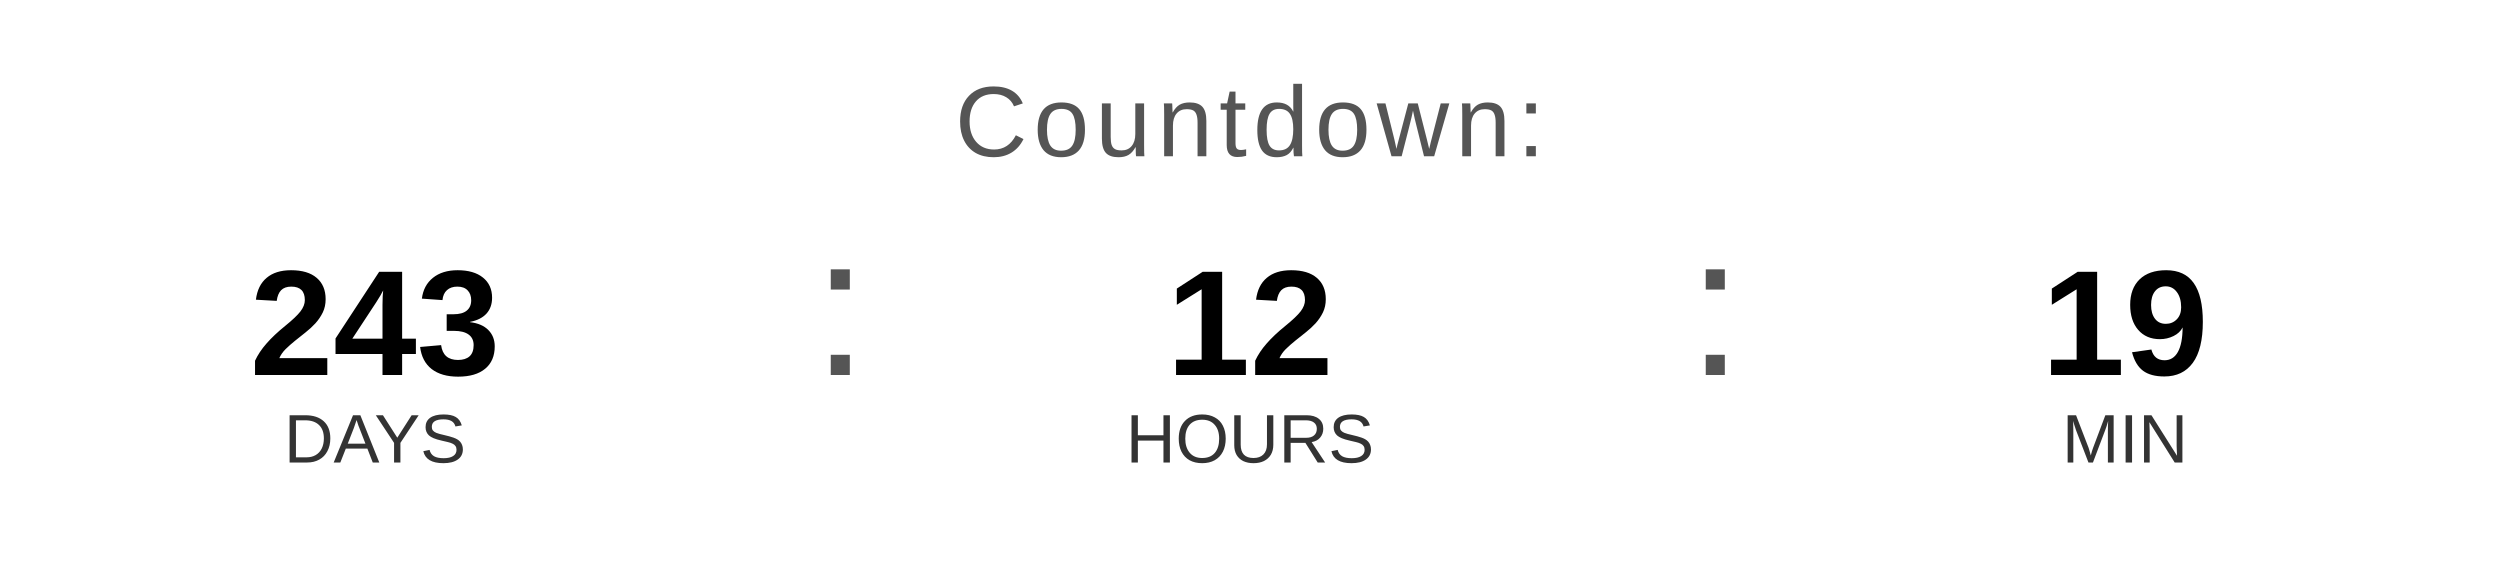
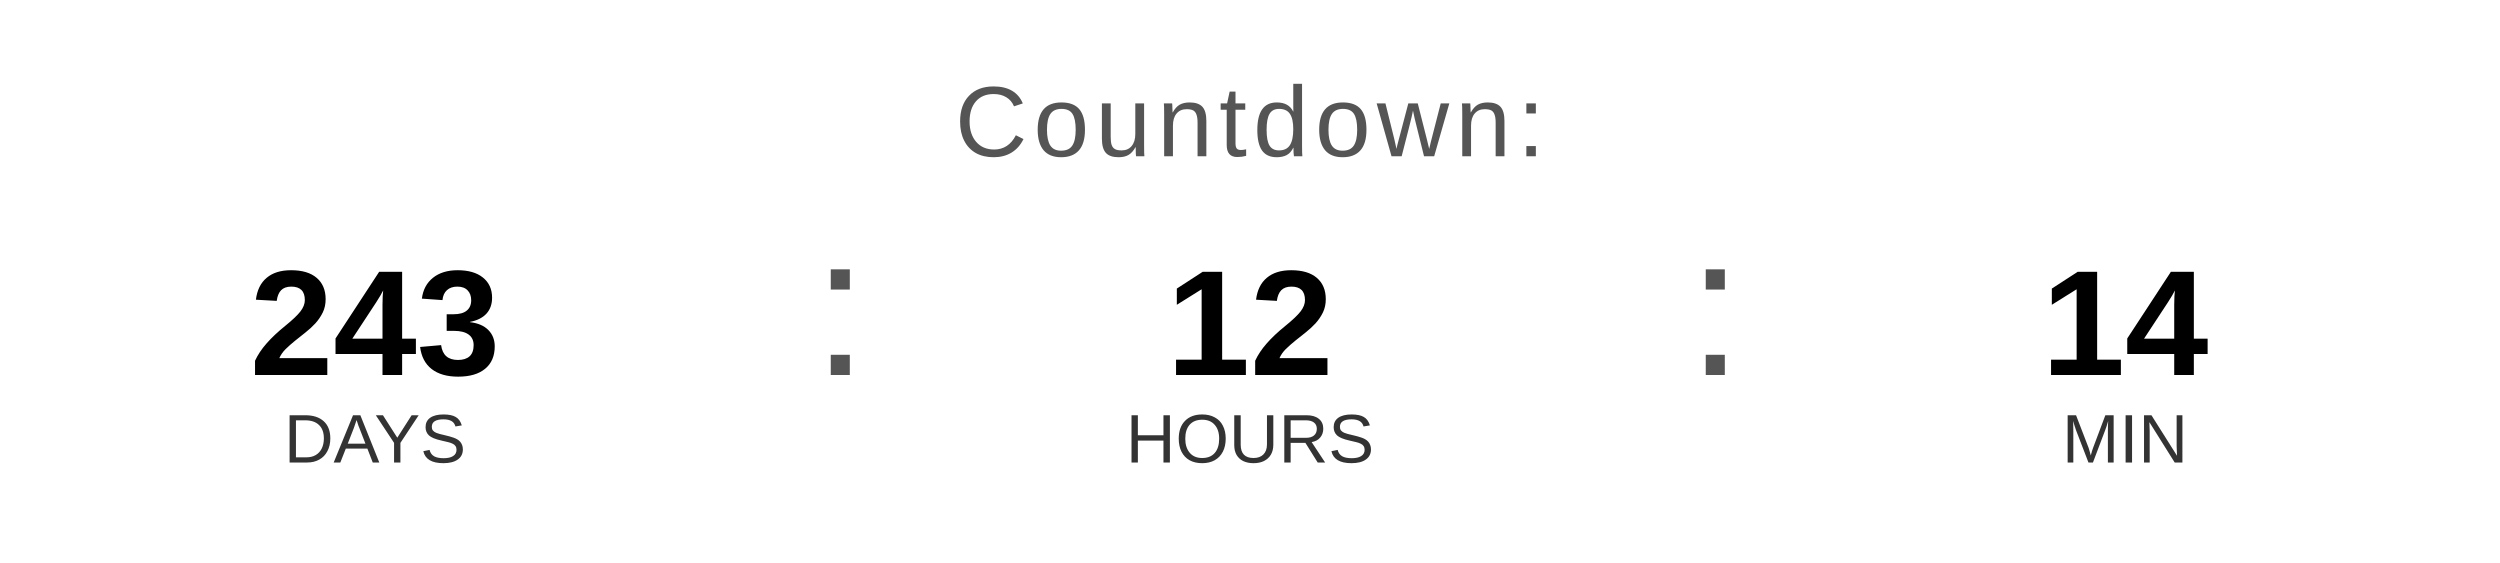
<svg xmlns="http://www.w3.org/2000/svg" width="400" height="90" viewBox="0 0 400 90">
  <text x="200" y="25" font-family="Arial, Helvetica, sans-serif" font-size="16" fill="#555555" text-anchor="middle" letter-spacing="1">
    Countdown:
  </text>
  <text x="60" y="60" font-family="Arial, Helvetica, sans-serif" font-size="24" font-weight="bold" fill="#000000" text-anchor="middle">243</text>
  <text x="60" y="74" font-family="Arial, Helvetica, sans-serif" font-size="11" fill="#333333" text-anchor="middle">DAYS</text>
  <text x="130" y="60" font-family="Arial, sans-serif" font-size="32" fill="#555555">:</text>
  <text x="200" y="60" font-family="Arial, Helvetica, sans-serif" font-size="24" font-weight="bold" fill="#000000" text-anchor="middle">12</text>
  <text x="200" y="74" font-family="Arial, Helvetica, sans-serif" font-size="11" fill="#333333" text-anchor="middle">HOURS</text>
  <text x="270" y="60" font-family="Arial, sans-serif" font-size="32" fill="#555555">:</text>
-   <text x="340" y="60" font-family="Arial, Helvetica, sans-serif" font-size="24" font-weight="bold" fill="#000000" text-anchor="middle">19</text>
+   <text x="340" y="60" font-family="Arial, Helvetica, sans-serif" font-size="24" font-weight="bold" fill="#000000" text-anchor="middle">14</text>
  <text x="340" y="74" font-family="Arial, Helvetica, sans-serif" font-size="11" fill="#333333" text-anchor="middle">MIN</text>
</svg>
